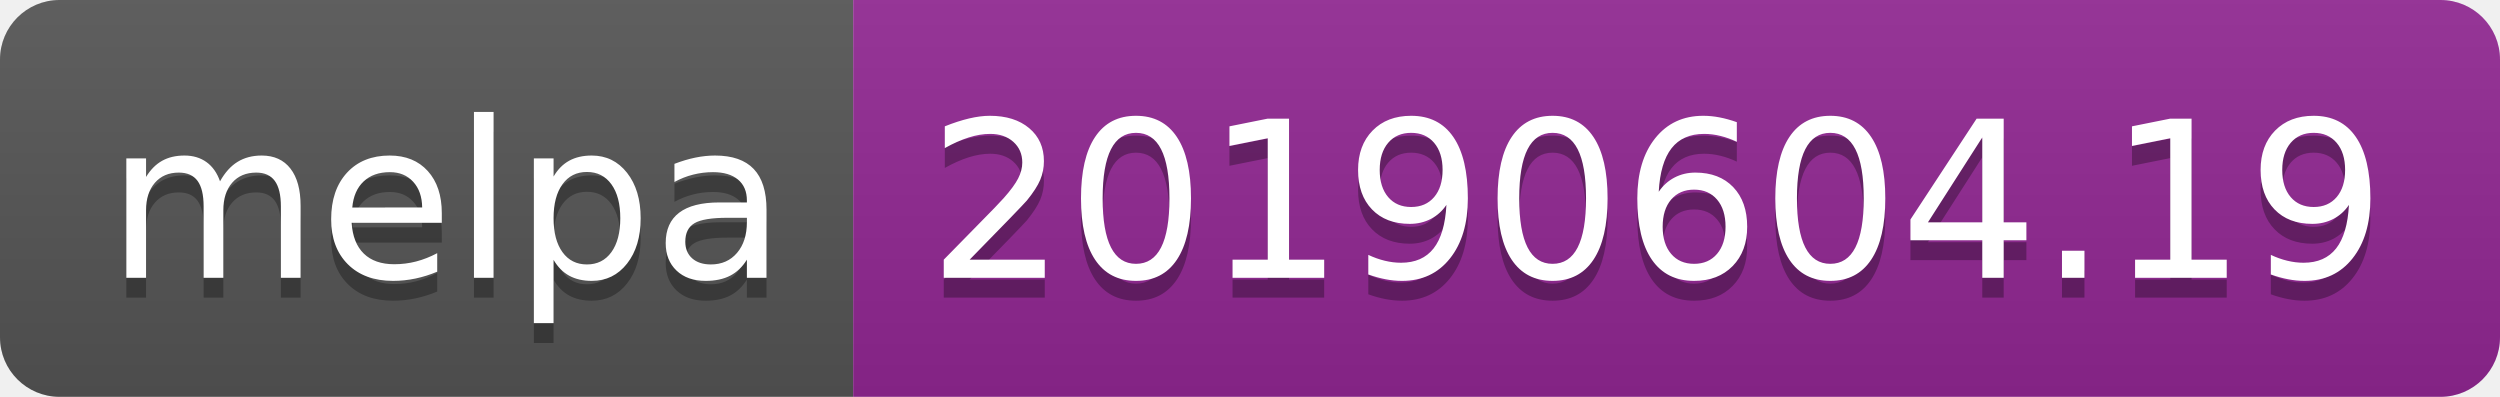
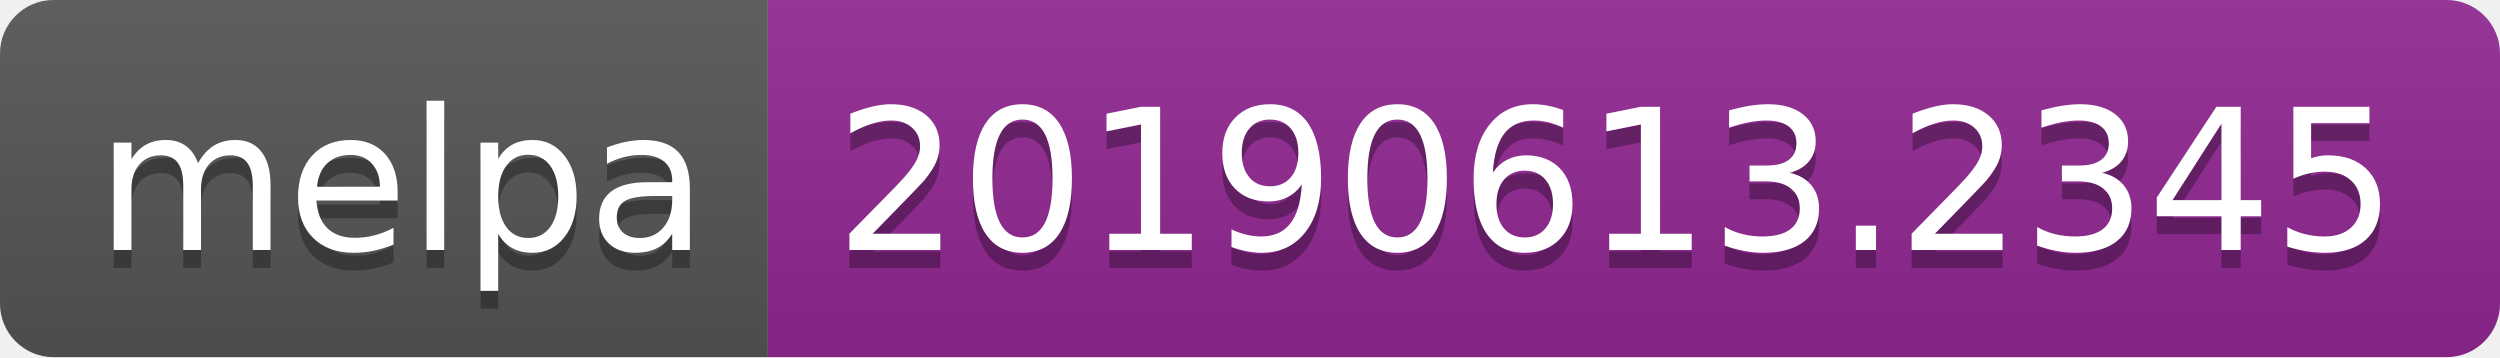
- <svg xmlns="http://www.w3.org/2000/svg" width="126" height="20">
+ <svg xmlns="http://www.w3.org/2000/svg" width="140" height="20">
  <linearGradient id="b" x2="0" y2="100%">
    <stop offset="0" stop-color="#bbb" stop-opacity=".1" />
    <stop offset="1" stop-opacity=".1" />
  </linearGradient>
  <clipPath id="a">
-     <rect width="126" height="20" rx="3" fill="#fff" />
+     <rect width="140" height="20" rx="3" fill="#fff" />
  </clipPath>
  <g clip-path="url(#a)">
    <path fill="#555" d="M0 0h43v20H0z" />
-     <path fill="#922793" d="M43 0h83v20H43z" />
-     <path fill="url(#b)" d="M0 0h126v20H0z" />
+     <path fill="#922793" d="M43 0h97v20H43z" />
+     <path fill="url(#b)" d="M0 0h140v20H0z" />
  </g>
  <g fill="#fff" text-anchor="middle" font-family="DejaVu Sans,Verdana,Geneva,sans-serif" font-size="110">
    <text x="225" y="150" fill="#010101" fill-opacity=".3" transform="scale(.1)" textLength="330">melpa</text>
    <text x="225" y="140" transform="scale(.1)" textLength="330">melpa</text>
-     <text x="835" y="150" fill="#010101" fill-opacity=".3" transform="scale(.1)" textLength="730">20190604.19</text>
-     <text x="835" y="140" transform="scale(.1)" textLength="730">20190604.19</text>
+     <text x="905" y="150" fill="#010101" fill-opacity=".3" transform="scale(.1)" textLength="870">20190613.2345</text>
+     <text x="905" y="140" transform="scale(.1)" textLength="870">20190613.2345</text>
  </g>
</svg>
